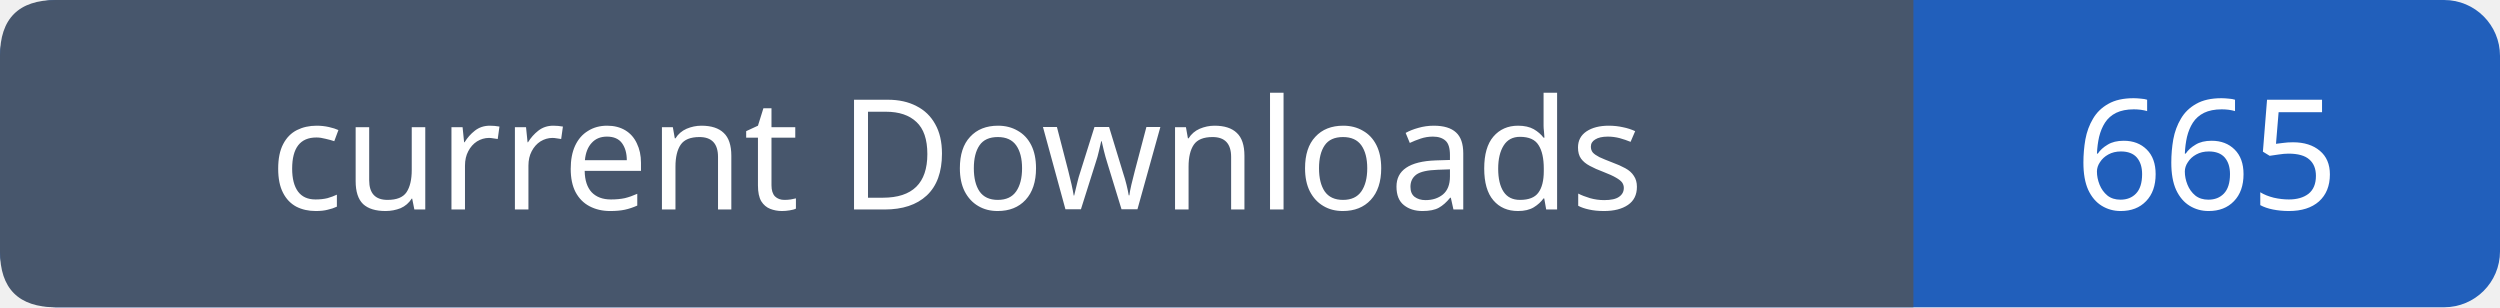
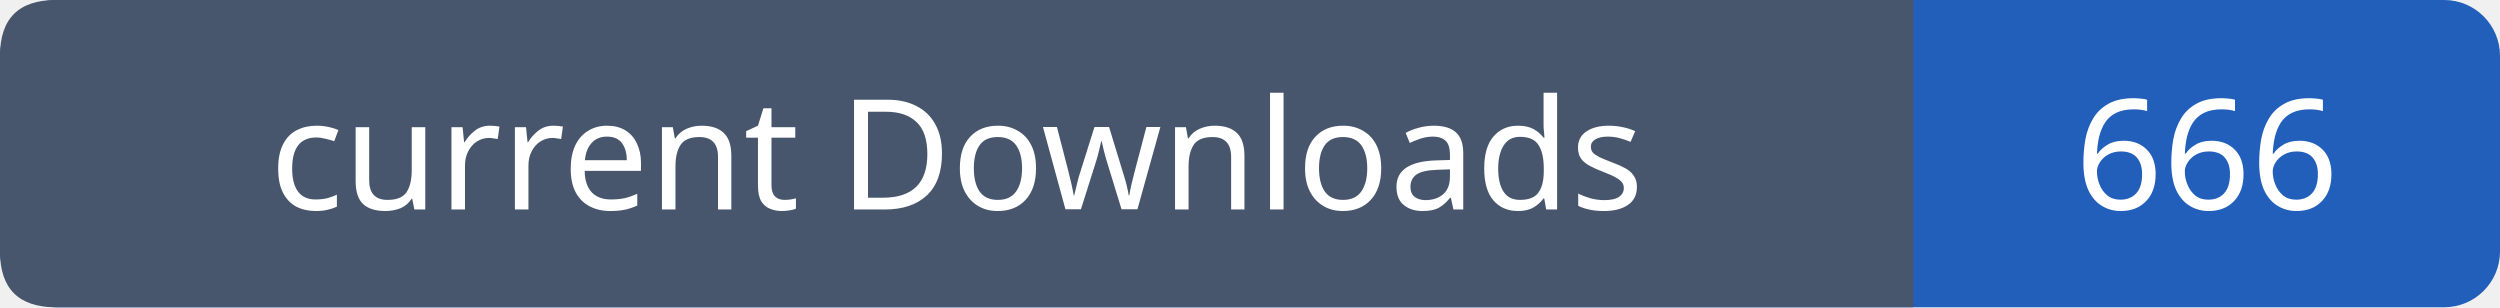
- <svg xmlns="http://www.w3.org/2000/svg" width="179" height="22" viewBox="0 0 179 22" role="img" aria-label="current Downloads: 665">
+ <svg xmlns="http://www.w3.org/2000/svg" width="179" height="22" viewBox="0 0 179 22" role="img" aria-label="current Downloads: 666">
  <rect width="179" height="22" rx="4" fill="#215fbb" />
  <path fill="#47566c" d="M4 0h133v22H4q-4 0-4-4V4q0-4 4-4" />
  <g font-family="Verdana,sans-serif" font-size="11" fill="white" text-anchor="middle">
    <text x="68.5" y="15">current Downloads</text>
-     <text x="158.0" y="15">665</text>
+     <text x="158.0" y="15">666</text>
  </g>
</svg>
